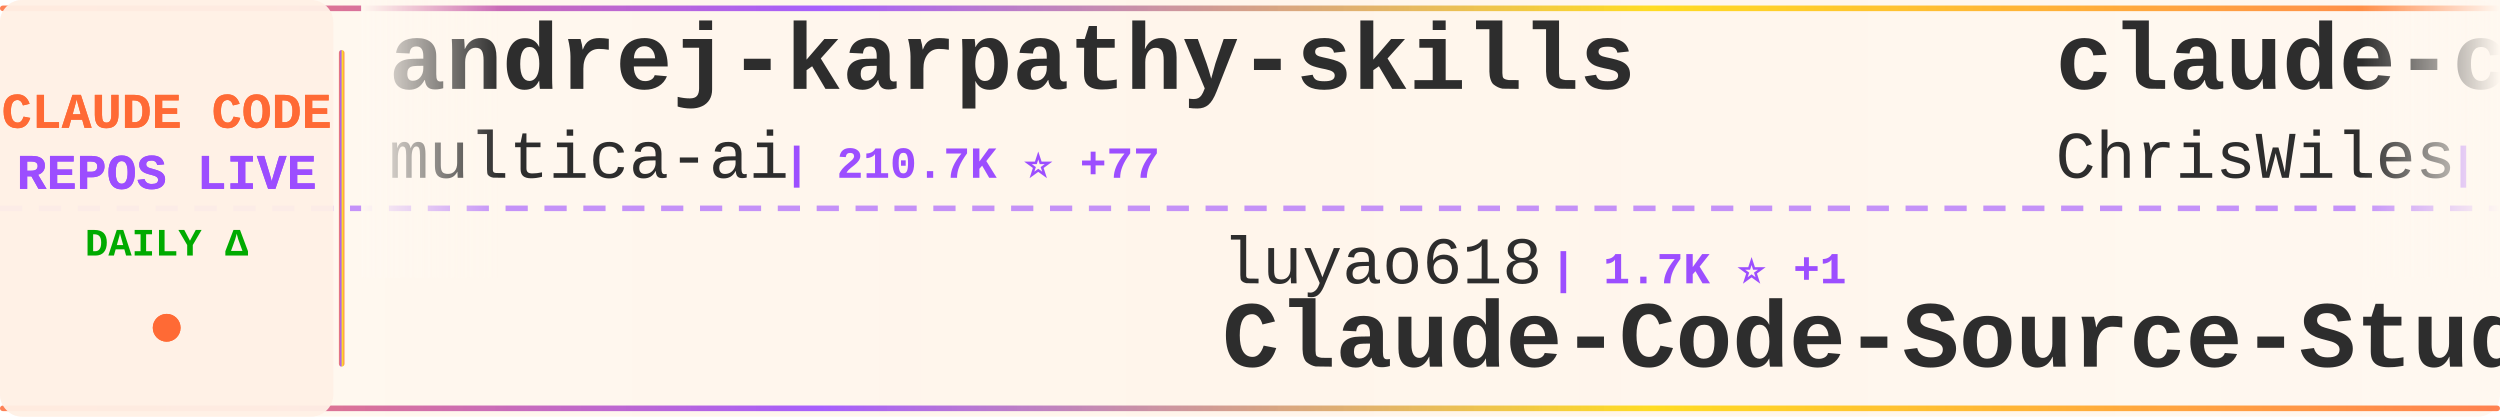
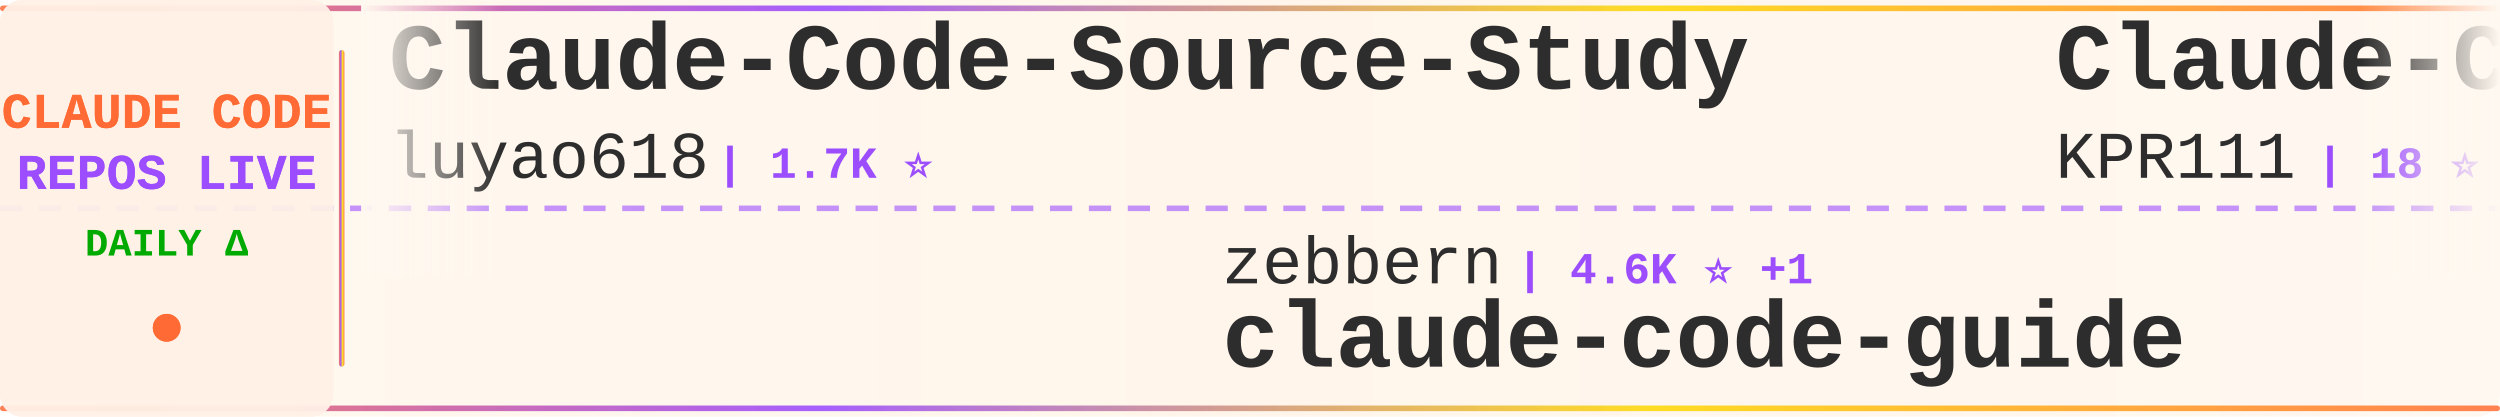
<svg xmlns="http://www.w3.org/2000/svg" width="900" height="150">
  <defs>
    <linearGradient id="tickerBg" x1="0%" y1="0%" x2="100%" y2="0%">
      <stop offset="0%" style="stop-color:#fff8f0;stop-opacity:0.98" />
      <stop offset="50%" style="stop-color:#fff5eb;stop-opacity:1" />
      <stop offset="100%" style="stop-color:#fff8f0;stop-opacity:0.98" />
    </linearGradient>
    <linearGradient id="borderGrad" x1="0%" y1="0%" x2="100%" y2="0%">
      <stop offset="0%" style="stop-color:#FF6B35;stop-opacity:0.85">
        <animate attributeName="stop-opacity" values="0.85;1;0.85" dur="2s" repeatCount="indefinite" />
      </stop>
      <stop offset="33%" style="stop-color:#9C4EFF;stop-opacity:0.9">
        <animate attributeName="stop-opacity" values="0.9;1;0.9" dur="2.2s" repeatCount="indefinite" />
      </stop>
      <stop offset="66%" style="stop-color:#FFD700;stop-opacity:0.85">
        <animate attributeName="stop-opacity" values="0.85;1;0.85" dur="1.8s" repeatCount="indefinite" />
      </stop>
      <stop offset="100%" style="stop-color:#FF6B35;stop-opacity:0.85">
        <animate attributeName="stop-opacity" values="0.85;1;0.85" dur="2s" repeatCount="indefinite" />
      </stop>
    </linearGradient>
    <filter id="textGlow">
      <feGaussianBlur stdDeviation="0.15" result="coloredBlur" />
      <feMerge>
        <feMergeNode in="coloredBlur" />
        <feMergeNode in="SourceGraphic" />
      </feMerge>
    </filter>
    <filter id="metricGlow">
      <feGaussianBlur stdDeviation="0.2" result="coloredBlur" />
      <feMerge>
        <feMergeNode in="coloredBlur" />
        <feMergeNode in="SourceGraphic" />
      </feMerge>
    </filter>
    <linearGradient id="leftFade" x1="0%" y1="0%" x2="100%" y2="0%">
      <stop offset="0%" style="stop-color:#fff8f0;stop-opacity:1" />
      <stop offset="100%" style="stop-color:#fff8f0;stop-opacity:0" />
    </linearGradient>
    <linearGradient id="rightFade" x1="0%" y1="0%" x2="100%" y2="0%">
      <stop offset="0%" style="stop-color:#fff8f0;stop-opacity:0" />
      <stop offset="100%" style="stop-color:#fff8f0;stop-opacity:1" />
    </linearGradient>
  </defs>
  <rect width="900" height="150" fill="url(#tickerBg)" rx="8" />
  <rect x="0" y="2" width="900" height="2" fill="url(#borderGrad)" rx="1" />
  <rect x="0" y="146" width="900" height="2" fill="url(#borderGrad)" rx="1" />
  <line x1="0" y1="75" x2="900" y2="75" stroke="#9C4EFF" stroke-width="2" stroke-dasharray="8 6" opacity="0.6" />
  <rect x="0" y="0" width="120" height="150" fill="#fff0e6" opacity="0.95" rx="8" />
  <text x="60" y="46" font-family="'Courier New', monospace" font-size="18" font-weight="bold" fill="#FF6B35" text-anchor="middle" filter="url(#textGlow)">
    CLAUDE CODE
  </text>
  <text x="60" y="68" font-family="'Courier New', monospace" font-size="18" font-weight="bold" fill="#9C4EFF" text-anchor="middle" filter="url(#textGlow)">
    REPOS LIVE
  </text>
  <text x="60" y="92" font-family="'Courier New', monospace" font-size="14" font-weight="bold" fill="#00aa00" text-anchor="middle">
    DAILY Δ
  </text>
  <circle cx="60" cy="118" r="5" fill="#FF6B35" filter="url(#metricGlow)">
    <animate attributeName="r" values="4;6;4" dur="1.5s" repeatCount="indefinite" />
    <animate attributeName="opacity" values="0.6;1;0.6" dur="1.5s" repeatCount="indefinite" />
  </circle>
  <rect x="122" y="18" width="2" height="114" fill="url(#borderGrad)" rx="1" />
  <clipPath id="tickerClip">
    <rect x="130" y="0" width="770" height="150" />
  </clipPath>
  <g clip-path="url(#tickerClip)">
    <g id="tickerItems">
      <animateTransform attributeName="transform" attributeType="XML" type="translate" from="0 0" to="-3000 0" dur="54s" repeatCount="indefinite" />
      <g transform="translate(0, 0)">
-         <text x="140" y="32" font-family="'Courier New', monospace" font-size="34" font-weight="bold" fill="#2d2d2d">andrej-karpathy-skills</text>
-         <text x="140" y="64" font-family="'Courier New', monospace" font-size="24" font-weight="normal" fill="#2d2d2d" opacity="1.0">multica-ai</text>
-         <text x="282" y="64" font-family="'Courier New', monospace" font-size="16" font-weight="bold" fill="#9C4EFF"> | 210.7K ⭐ +77</text>
+         <text x="140" y="32" font-family="'Courier New', monospace" font-size="34" font-weight="bold" fill="#2d2d2d">Claude-Code-Source-Study</text>
+         <text x="140" y="64" font-family="'Courier New', monospace" font-size="24" font-weight="normal" fill="#2d2d2d" opacity="1.0">luyao618</text>
+         <text x="258" y="64" font-family="'Courier New', monospace" font-size="16" font-weight="bold" fill="#9C4EFF"> | 1.7K ⭐</text>
      </g>
      <g transform="translate(300, 0)">
-         <text x="140" y="102" font-family="'Courier New', monospace" font-size="24" font-weight="normal" fill="#2d2d2d" opacity="1.0">luyao618</text>
-         <text x="258" y="102" font-family="'Courier New', monospace" font-size="16" font-weight="bold" fill="#9C4EFF"> | 1.7K ⭐ +1</text>
-         <text x="140" y="132" font-family="'Courier New', monospace" font-size="34" font-weight="bold" fill="#2d2d2d">Claude-Code-Source-Study</text>
+         <text x="140" y="102" font-family="'Courier New', monospace" font-size="24" font-weight="normal" fill="#2d2d2d" opacity="1.0">zebbern</text>
+         <text x="246" y="102" font-family="'Courier New', monospace" font-size="16" font-weight="bold" fill="#9C4EFF"> | 4.6K ⭐ +1</text>
+         <text x="140" y="132" font-family="'Courier New', monospace" font-size="34" font-weight="bold" fill="#2d2d2d">claude-code-guide</text>
      </g>
      <g transform="translate(600, 0)">
-         <text x="140" y="32" font-family="'Courier New', monospace" font-size="34" font-weight="bold" fill="#2d2d2d">claude-code-showcase</text>
-         <text x="140" y="64" font-family="'Courier New', monospace" font-size="24" font-weight="normal" fill="#2d2d2d" opacity="1.0">ChrisWiles</text>
-         <text x="282" y="64" font-family="'Courier New', monospace" font-size="16" font-weight="bold" fill="#9C4EFF"> | 6.1K ⭐</text>
+         <text x="140" y="32" font-family="'Courier New', monospace" font-size="34" font-weight="bold" fill="#2d2d2d">Claude-Code</text>
+         <text x="140" y="64" font-family="'Courier New', monospace" font-size="24" font-weight="normal" fill="#2d2d2d" opacity="1.0">KPR111</text>
+         <text x="234" y="64" font-family="'Courier New', monospace" font-size="16" font-weight="bold" fill="#9C4EFF"> | 18 ⭐</text>
      </g>
      <g transform="translate(900, 0)">
-         <text x="140" y="102" font-family="'Courier New', monospace" font-size="24" font-weight="normal" fill="#2d2d2d" opacity="1.0">codeaashu</text>
-         <text x="270" y="102" font-family="'Courier New', monospace" font-size="16" font-weight="bold" fill="#9C4EFF"> | 3.3K ⭐</text>
-         <text x="140" y="132" font-family="'Courier New', monospace" font-size="34" font-weight="bold" fill="#2d2d2d">claude-code</text>
+         <text x="140" y="102" font-family="'Courier New', monospace" font-size="24" font-weight="normal" fill="#2d2d2d" opacity="1.0">davila7</text>
+         <text x="246" y="102" font-family="'Courier New', monospace" font-size="16" font-weight="bold" fill="#9C4EFF"> | 30.6K ⭐ +2</text>
+         <text x="140" y="132" font-family="'Courier New', monospace" font-size="34" font-weight="bold" fill="#2d2d2d">claude-code-templates</text>
      </g>
      <g transform="translate(1200, 0)">
-         <text x="140" y="32" font-family="'Courier New', monospace" font-size="34" font-weight="bold" fill="#2d2d2d">Open-ClaudeCode</text>
-         <text x="140" y="64" font-family="'Courier New', monospace" font-size="24" font-weight="normal" fill="#2d2d2d" opacity="1.0">LING71671</text>
-         <text x="270" y="64" font-family="'Courier New', monospace" font-size="16" font-weight="bold" fill="#9C4EFF"> | 947 ⭐</text>
+         <text x="140" y="32" font-family="'Courier New', monospace" font-size="34" font-weight="bold" fill="#2d2d2d">claude-code</text>
+         <text x="140" y="64" font-family="'Courier New', monospace" font-size="24" font-weight="normal" fill="#2d2d2d" opacity="1.0">Tinkeringg-Lab</text>
+         <text x="330" y="64" font-family="'Courier New', monospace" font-size="16" font-weight="bold" fill="#9C4EFF"> | 212 ⭐</text>
      </g>
      <g transform="translate(1500, 0)">
-         <text x="140" y="102" font-family="'Courier New', monospace" font-size="24" font-weight="normal" fill="#2d2d2d" opacity="1.0">isboyjc</text>
-         <text x="246" y="102" font-family="'Courier New', monospace" font-size="16" font-weight="bold" fill="#9C4EFF"> | 162 ⭐</text>
+         <text x="140" y="102" font-family="'Courier New', monospace" font-size="24" font-weight="normal" fill="#2d2d2d" opacity="1.0">lowcortisolprogrammer</text>
+         <text x="414" y="102" font-family="'Courier New', monospace" font-size="16" font-weight="bold" fill="#9C4EFF"> | 171 ⭐</text>
        <text x="140" y="132" font-family="'Courier New', monospace" font-size="34" font-weight="bold" fill="#2d2d2d">claude-code</text>
      </g>
      <g transform="translate(1800, 0)">
-         <text x="140" y="32" font-family="'Courier New', monospace" font-size="34" font-weight="bold" fill="#2d2d2d">claude_code_src</text>
-         <text x="140" y="64" font-family="'Courier New', monospace" font-size="24" font-weight="normal" fill="#2d2d2d" opacity="1.0">ponponon</text>
-         <text x="258" y="64" font-family="'Courier New', monospace" font-size="16" font-weight="bold" fill="#9C4EFF"> | 2.3K ⭐ +1</text>
+         <text x="140" y="32" font-family="'Courier New', monospace" font-size="34" font-weight="bold" fill="#2d2d2d">claude-code-source</text>
+         <text x="140" y="64" font-family="'Courier New', monospace" font-size="24" font-weight="normal" fill="#2d2d2d" opacity="1.0">AprilNEA</text>
+         <text x="258" y="64" font-family="'Courier New', monospace" font-size="16" font-weight="bold" fill="#9C4EFF"> | 392 ⭐</text>
      </g>
      <g transform="translate(2100, 0)">
-         <text x="140" y="102" font-family="'Courier New', monospace" font-size="24" font-weight="normal" fill="#2d2d2d" opacity="1.0">shareAI-lab</text>
-         <text x="294" y="102" font-family="'Courier New', monospace" font-size="16" font-weight="bold" fill="#9C4EFF"> | 76.2K ⭐ +21</text>
-         <text x="140" y="132" font-family="'Courier New', monospace" font-size="34" font-weight="bold" fill="#2d2d2d">learn-claude-code</text>
+         <text x="140" y="102" font-family="'Courier New', monospace" font-size="24" font-weight="normal" fill="#2d2d2d" opacity="1.0">xorespesp</text>
+         <text x="270" y="102" font-family="'Courier New', monospace" font-size="16" font-weight="bold" fill="#9C4EFF"> | 232 ⭐</text>
+         <text x="140" y="132" font-family="'Courier New', monospace" font-size="34" font-weight="bold" fill="#2d2d2d">claude-code</text>
      </g>
      <g transform="translate(2400, 0)">
        <text x="140" y="32" font-family="'Courier New', monospace" font-size="34" font-weight="bold" fill="#2d2d2d">claude-code</text>
-         <text x="140" y="64" font-family="'Courier New', monospace" font-size="24" font-weight="normal" fill="#2d2d2d" opacity="1.0">ochamber</text>
-         <text x="258" y="64" font-family="'Courier New', monospace" font-size="16" font-weight="bold" fill="#9C4EFF"> | 1 ⭐</text>
+         <text x="140" y="64" font-family="'Courier New', monospace" font-size="24" font-weight="normal" fill="#2d2d2d" opacity="1.0">alex000kim</text>
+         <text x="282" y="64" font-family="'Courier New', monospace" font-size="16" font-weight="bold" fill="#9C4EFF"> | 233 ⭐</text>
      </g>
      <g transform="translate(2700, 0)">
-         <text x="140" y="102" font-family="'Courier New', monospace" font-size="24" font-weight="normal" fill="#2d2d2d" opacity="1.0">Pimzino</text>
-         <text x="246" y="102" font-family="'Courier New', monospace" font-size="16" font-weight="bold" fill="#9C4EFF"> | 3.9K ⭐ -1</text>
-         <text x="140" y="132" font-family="'Courier New', monospace" font-size="34" font-weight="bold" fill="#2d2d2d">claude-code-spec-workflo...</text>
+         <text x="140" y="102" font-family="'Courier New', monospace" font-size="24" font-weight="normal" fill="#2d2d2d" opacity="1.0">nicedreamzapp</text>
+         <text x="318" y="102" font-family="'Courier New', monospace" font-size="16" font-weight="bold" fill="#9C4EFF"> | 3.3K ⭐ +1</text>
+         <text x="140" y="132" font-family="'Courier New', monospace" font-size="34" font-weight="bold" fill="#2d2d2d">claude-code-local</text>
      </g>
      <g transform="translate(3000, 0)">
-         <text x="140" y="32" font-family="'Courier New', monospace" font-size="34" font-weight="bold" fill="#2d2d2d">andrej-karpathy-skills</text>
-         <text x="140" y="64" font-family="'Courier New', monospace" font-size="24" font-weight="normal" fill="#2d2d2d" opacity="1.0">multica-ai</text>
-         <text x="282" y="64" font-family="'Courier New', monospace" font-size="16" font-weight="bold" fill="#9C4EFF"> | 210.7K ⭐ +77</text>
+         <text x="140" y="32" font-family="'Courier New', monospace" font-size="34" font-weight="bold" fill="#2d2d2d">Claude-Code-Source-Study</text>
+         <text x="140" y="64" font-family="'Courier New', monospace" font-size="24" font-weight="normal" fill="#2d2d2d" opacity="1.0">luyao618</text>
+         <text x="258" y="64" font-family="'Courier New', monospace" font-size="16" font-weight="bold" fill="#9C4EFF"> | 1.7K ⭐</text>
      </g>
      <g transform="translate(3300, 0)">
-         <text x="140" y="102" font-family="'Courier New', monospace" font-size="24" font-weight="normal" fill="#2d2d2d" opacity="1.0">luyao618</text>
-         <text x="258" y="102" font-family="'Courier New', monospace" font-size="16" font-weight="bold" fill="#9C4EFF"> | 1.7K ⭐ +1</text>
-         <text x="140" y="132" font-family="'Courier New', monospace" font-size="34" font-weight="bold" fill="#2d2d2d">Claude-Code-Source-Study</text>
+         <text x="140" y="102" font-family="'Courier New', monospace" font-size="24" font-weight="normal" fill="#2d2d2d" opacity="1.0">zebbern</text>
+         <text x="246" y="102" font-family="'Courier New', monospace" font-size="16" font-weight="bold" fill="#9C4EFF"> | 4.6K ⭐ +1</text>
+         <text x="140" y="132" font-family="'Courier New', monospace" font-size="34" font-weight="bold" fill="#2d2d2d">claude-code-guide</text>
      </g>
      <g transform="translate(3600, 0)">
-         <text x="140" y="32" font-family="'Courier New', monospace" font-size="34" font-weight="bold" fill="#2d2d2d">claude-code-showcase</text>
-         <text x="140" y="64" font-family="'Courier New', monospace" font-size="24" font-weight="normal" fill="#2d2d2d" opacity="1.0">ChrisWiles</text>
-         <text x="282" y="64" font-family="'Courier New', monospace" font-size="16" font-weight="bold" fill="#9C4EFF"> | 6.1K ⭐</text>
+         <text x="140" y="32" font-family="'Courier New', monospace" font-size="34" font-weight="bold" fill="#2d2d2d">Claude-Code</text>
+         <text x="140" y="64" font-family="'Courier New', monospace" font-size="24" font-weight="normal" fill="#2d2d2d" opacity="1.0">KPR111</text>
+         <text x="234" y="64" font-family="'Courier New', monospace" font-size="16" font-weight="bold" fill="#9C4EFF"> | 18 ⭐</text>
      </g>
      <g transform="translate(3900, 0)">
-         <text x="140" y="102" font-family="'Courier New', monospace" font-size="24" font-weight="normal" fill="#2d2d2d" opacity="1.0">codeaashu</text>
-         <text x="270" y="102" font-family="'Courier New', monospace" font-size="16" font-weight="bold" fill="#9C4EFF"> | 3.3K ⭐</text>
-         <text x="140" y="132" font-family="'Courier New', monospace" font-size="34" font-weight="bold" fill="#2d2d2d">claude-code</text>
+         <text x="140" y="102" font-family="'Courier New', monospace" font-size="24" font-weight="normal" fill="#2d2d2d" opacity="1.0">davila7</text>
+         <text x="246" y="102" font-family="'Courier New', monospace" font-size="16" font-weight="bold" fill="#9C4EFF"> | 30.6K ⭐ +2</text>
+         <text x="140" y="132" font-family="'Courier New', monospace" font-size="34" font-weight="bold" fill="#2d2d2d">claude-code-templates</text>
      </g>
    </g>
  </g>
  <rect x="130" y="0" width="50" height="100" fill="url(#leftFade)" />
  <rect x="850" y="0" width="50" height="100" fill="url(#rightFade)" />
</svg>
